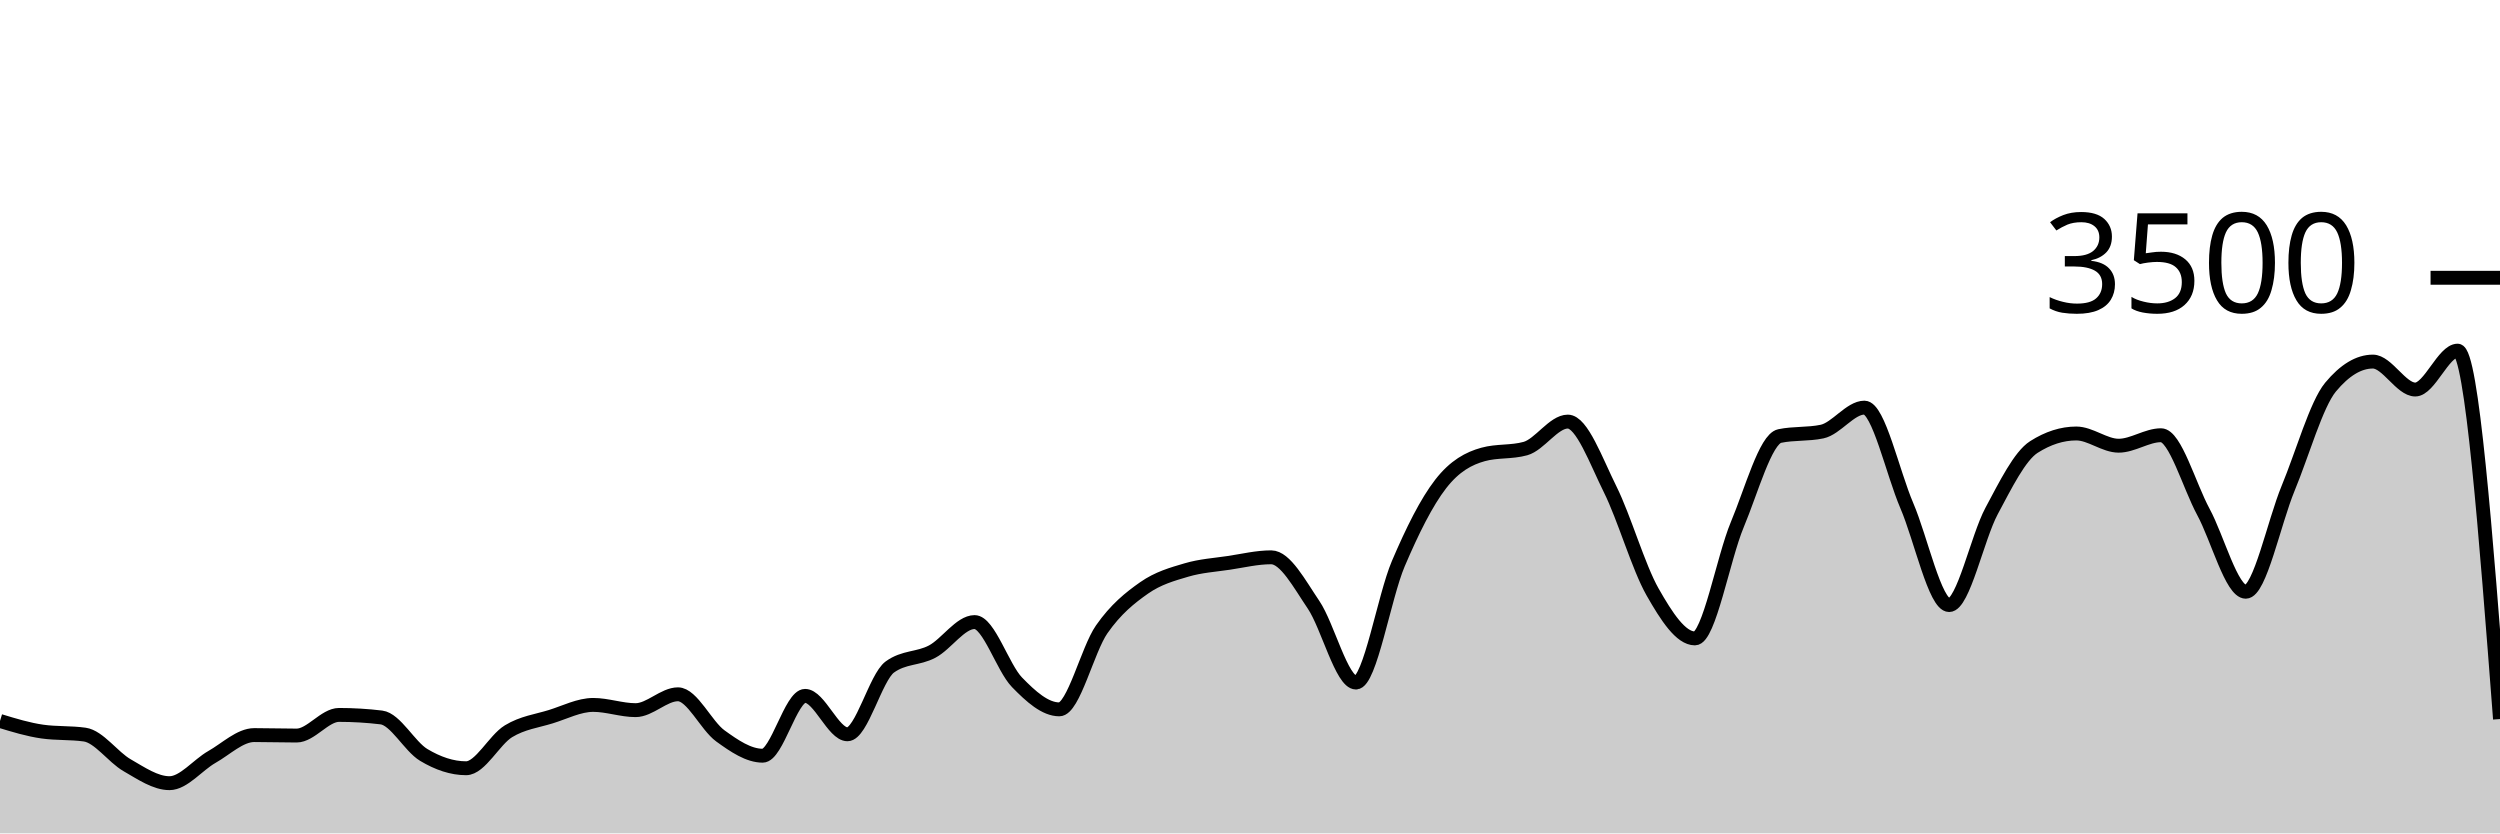
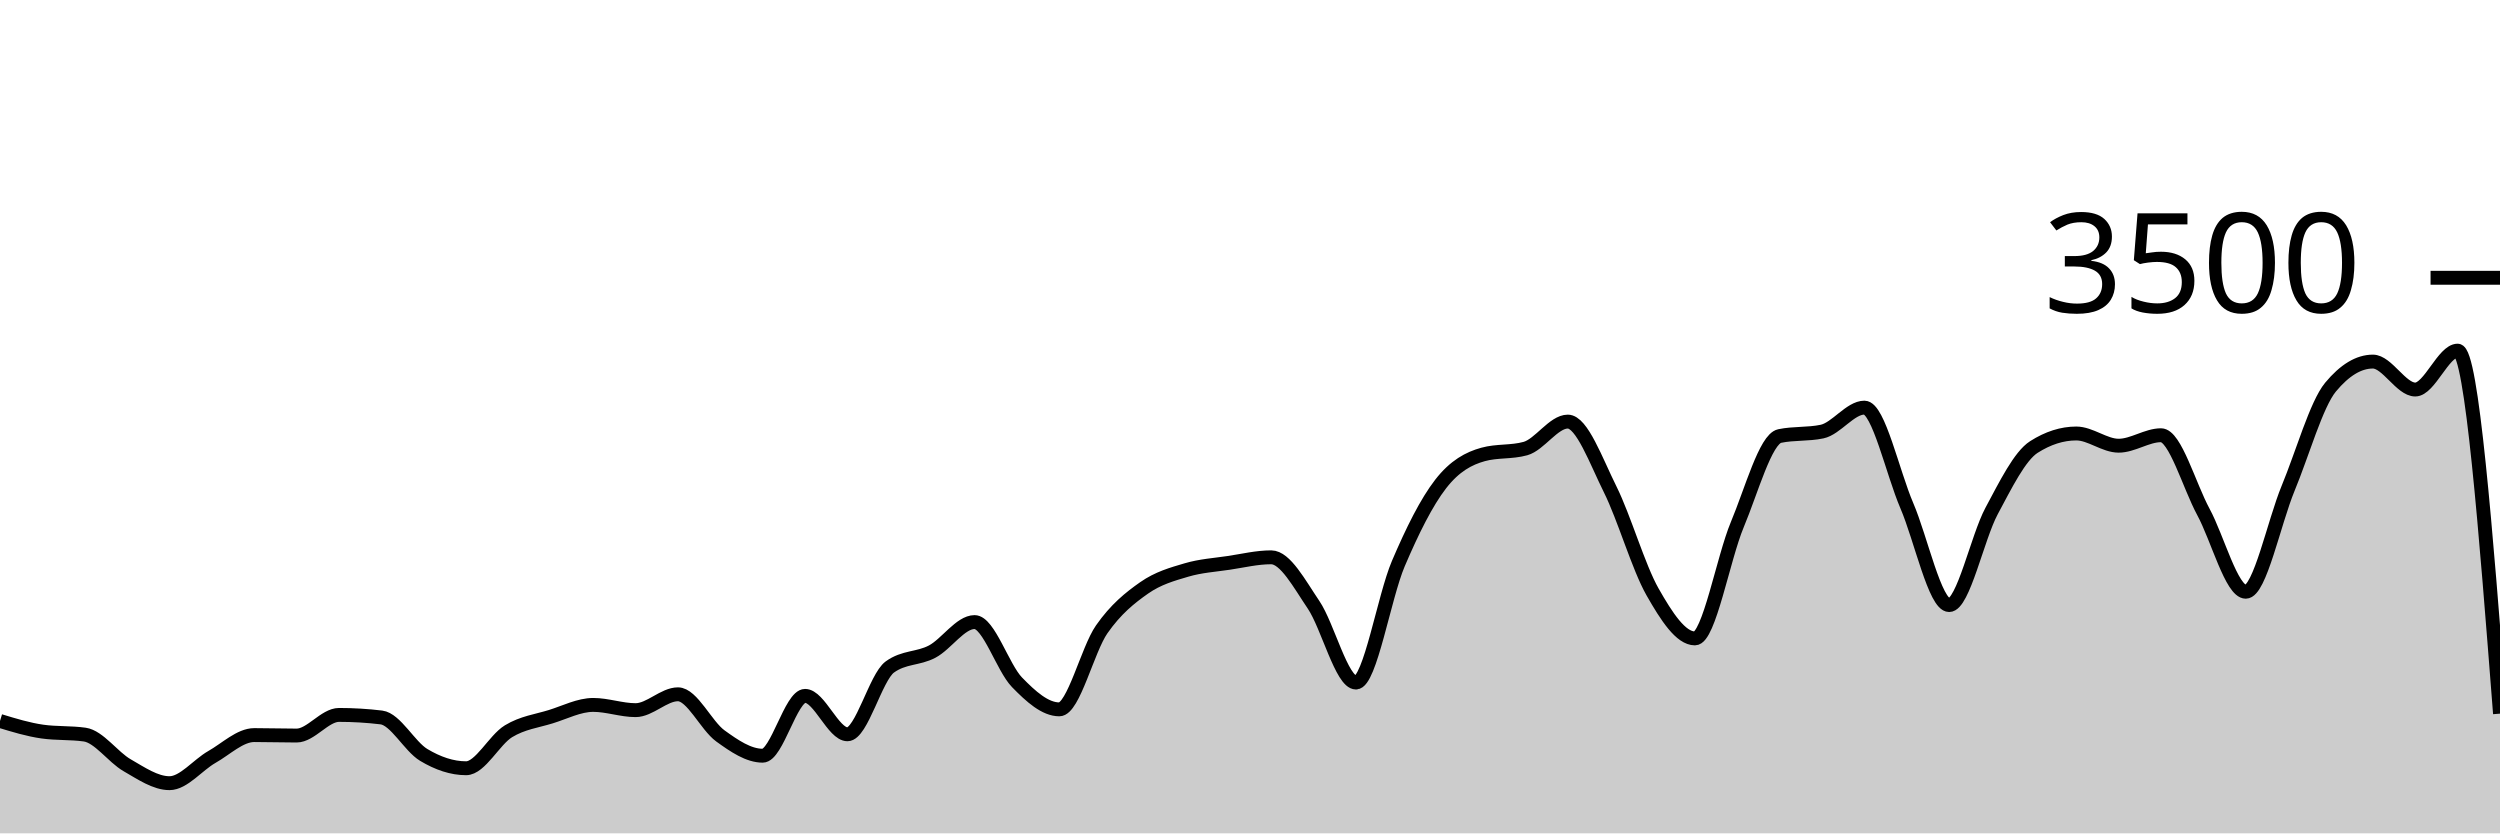
<svg xmlns="http://www.w3.org/2000/svg" viewBox="0 0 180 60">
  <g transform="translate(0,20)">
-     <path class="area" fill="rgba(0, 0, 0, 0.2)" d="M0,31.909C1.017,32.219,2.034,32.53,3.051,32.674C4.068,32.819,5.085,32.747,6.102,32.891C7.119,33.036,8.136,34.514,9.153,35.097C10.169,35.68,11.186,36.389,12.203,36.389C13.22,36.389,14.237,35.08,15.254,34.503C16.271,33.926,17.288,32.926,18.305,32.926C19.322,32.926,20.339,32.96,21.356,32.96C22.373,32.96,23.39,31.474,24.407,31.474C25.424,31.474,26.441,31.535,27.458,31.657C28.475,31.779,29.492,33.745,30.508,34.354C31.525,34.964,32.542,35.314,33.559,35.314C34.576,35.314,35.593,33.27,36.61,32.651C37.627,32.032,38.644,31.916,39.661,31.6C40.678,31.284,41.695,30.754,42.712,30.754C43.729,30.754,44.746,31.131,45.763,31.131C46.78,31.131,47.797,29.989,48.814,29.989C49.831,29.989,50.847,32.246,51.864,32.983C52.881,33.72,53.898,34.411,54.915,34.411C55.932,34.411,56.949,30.103,57.966,30.103C58.983,30.103,60,32.869,61.017,32.869C62.034,32.869,63.051,28.762,64.068,28.023C65.085,27.284,66.102,27.453,67.119,26.914C68.136,26.375,69.153,24.789,70.169,24.789C71.186,24.789,72.203,28.072,73.22,29.12C74.237,30.168,75.254,31.074,76.271,31.074C77.288,31.074,78.305,26.771,79.322,25.314C80.339,23.857,81.356,23.044,82.373,22.331C83.39,21.619,84.407,21.341,85.424,21.04C86.441,20.739,87.458,20.678,88.475,20.526C89.492,20.373,90.508,20.126,91.525,20.126C92.542,20.126,93.559,22.04,94.576,23.543C95.593,25.046,96.61,29.143,97.627,29.143C98.644,29.143,99.661,22.966,100.678,20.583C101.695,18.2,102.712,16.156,103.729,14.846C104.746,13.535,105.763,13.002,106.78,12.72C107.797,12.438,108.814,12.579,109.831,12.297C110.847,12.015,111.864,10.354,112.881,10.354C113.898,10.354,114.915,13.19,115.932,15.234C116.949,17.278,117.966,20.829,118.983,22.617C120,24.406,121.017,25.966,122.034,25.966C123.051,25.966,124.068,20.2,125.085,17.771C126.102,15.343,127.119,11.608,128.136,11.394C129.153,11.181,130.169,11.288,131.186,11.074C132.203,10.861,133.22,9.349,134.237,9.349C135.254,9.349,136.271,14.03,137.288,16.4C138.305,18.77,139.322,23.566,140.339,23.566C141.356,23.566,142.373,18.697,143.39,16.8C144.407,14.903,145.424,12.83,146.441,12.183C147.458,11.535,148.475,11.211,149.492,11.211C150.508,11.211,151.525,12.091,152.542,12.091C153.559,12.091,154.576,11.337,155.593,11.337C156.61,11.337,157.627,14.979,158.644,16.857C159.661,18.735,160.678,22.606,161.695,22.606C162.712,22.606,163.729,17.61,164.746,15.154C165.763,12.699,166.78,9.101,167.797,7.874C168.814,6.648,169.831,6.034,170.847,6.034C171.864,6.034,172.881,8.046,173.898,8.046C174.915,8.046,175.932,5.246,176.949,5.246C177.966,5.246,178.983,18.509,180,31.771L180,40C178.983,40,177.966,40,176.949,40C175.932,40,174.915,40,173.898,40C172.881,40,171.864,40,170.847,40C169.831,40,168.814,40,167.797,40C166.78,40,165.763,40,164.746,40C163.729,40,162.712,40,161.695,40C160.678,40,159.661,40,158.644,40C157.627,40,156.61,40,155.593,40C154.576,40,153.559,40,152.542,40C151.525,40,150.508,40,149.492,40C148.475,40,147.458,40,146.441,40C145.424,40,144.407,40,143.39,40C142.373,40,141.356,40,140.339,40C139.322,40,138.305,40,137.288,40C136.271,40,135.254,40,134.237,40C133.22,40,132.203,40,131.186,40C130.169,40,129.153,40,128.136,40C127.119,40,126.102,40,125.085,40C124.068,40,123.051,40,122.034,40C121.017,40,120,40,118.983,40C117.966,40,116.949,40,115.932,40C114.915,40,113.898,40,112.881,40C111.864,40,110.847,40,109.831,40C108.814,40,107.797,40,106.78,40C105.763,40,104.746,40,103.729,40C102.712,40,101.695,40,100.678,40C99.661,40,98.644,40,97.627,40C96.61,40,95.593,40,94.576,40C93.559,40,92.542,40,91.525,40C90.508,40,89.492,40,88.475,40C87.458,40,86.441,40,85.424,40C84.407,40,83.39,40,82.373,40C81.356,40,80.339,40,79.322,40C78.305,40,77.288,40,76.271,40C75.254,40,74.237,40,73.22,40C72.203,40,71.186,40,70.169,40C69.153,40,68.136,40,67.119,40C66.102,40,65.085,40,64.068,40C63.051,40,62.034,40,61.017,40C60,40,58.983,40,57.966,40C56.949,40,55.932,40,54.915,40C53.898,40,52.881,40,51.864,40C50.847,40,49.831,40,48.814,40C47.797,40,46.78,40,45.763,40C44.746,40,43.729,40,42.712,40C41.695,40,40.678,40,39.661,40C38.644,40,37.627,40,36.61,40C35.593,40,34.576,40,33.559,40C32.542,40,31.525,40,30.508,40C29.492,40,28.475,40,27.458,40C26.441,40,25.424,40,24.407,40C23.39,40,22.373,40,21.356,40C20.339,40,19.322,40,18.305,40C17.288,40,16.271,40,15.254,40C14.237,40,13.22,40,12.203,40C11.186,40,10.169,40,9.153,40C8.136,40,7.119,40,6.102,40C5.085,40,4.068,40,3.051,40C2.034,40,1.017,40,0,40Z" />
-     <path class="line" stroke="black" fill="none" d="M0,31.909C1.017,32.219,2.034,32.53,3.051,32.674C4.068,32.819,5.085,32.747,6.102,32.891C7.119,33.036,8.136,34.514,9.153,35.097C10.169,35.68,11.186,36.389,12.203,36.389C13.22,36.389,14.237,35.08,15.254,34.503C16.271,33.926,17.288,32.926,18.305,32.926C19.322,32.926,20.339,32.96,21.356,32.96C22.373,32.96,23.39,31.474,24.407,31.474C25.424,31.474,26.441,31.535,27.458,31.657C28.475,31.779,29.492,33.745,30.508,34.354C31.525,34.964,32.542,35.314,33.559,35.314C34.576,35.314,35.593,33.27,36.61,32.651C37.627,32.032,38.644,31.916,39.661,31.6C40.678,31.284,41.695,30.754,42.712,30.754C43.729,30.754,44.746,31.131,45.763,31.131C46.78,31.131,47.797,29.989,48.814,29.989C49.831,29.989,50.847,32.246,51.864,32.983C52.881,33.72,53.898,34.411,54.915,34.411C55.932,34.411,56.949,30.103,57.966,30.103C58.983,30.103,60,32.869,61.017,32.869C62.034,32.869,63.051,28.762,64.068,28.023C65.085,27.284,66.102,27.453,67.119,26.914C68.136,26.375,69.153,24.789,70.169,24.789C71.186,24.789,72.203,28.072,73.22,29.12C74.237,30.168,75.254,31.074,76.271,31.074C77.288,31.074,78.305,26.771,79.322,25.314C80.339,23.857,81.356,23.044,82.373,22.331C83.39,21.619,84.407,21.341,85.424,21.04C86.441,20.739,87.458,20.678,88.475,20.526C89.492,20.373,90.508,20.126,91.525,20.126C92.542,20.126,93.559,22.04,94.576,23.543C95.593,25.046,96.61,29.143,97.627,29.143C98.644,29.143,99.661,22.966,100.678,20.583C101.695,18.2,102.712,16.156,103.729,14.846C104.746,13.535,105.763,13.002,106.78,12.72C107.797,12.438,108.814,12.579,109.831,12.297C110.847,12.015,111.864,10.354,112.881,10.354C113.898,10.354,114.915,13.19,115.932,15.234C116.949,17.278,117.966,20.829,118.983,22.617C120,24.406,121.017,25.966,122.034,25.966C123.051,25.966,124.068,20.2,125.085,17.771C126.102,15.343,127.119,11.608,128.136,11.394C129.153,11.181,130.169,11.288,131.186,11.074C132.203,10.861,133.22,9.349,134.237,9.349C135.254,9.349,136.271,14.03,137.288,16.4C138.305,18.77,139.322,23.566,140.339,23.566C141.356,23.566,142.373,18.697,143.39,16.8C144.407,14.903,145.424,12.83,146.441,12.183C147.458,11.535,148.475,11.211,149.492,11.211C150.508,11.211,151.525,12.091,152.542,12.091C153.559,12.091,154.576,11.337,155.593,11.337C156.61,11.337,157.627,14.979,158.644,16.857C159.661,18.735,160.678,22.606,161.695,22.606C162.712,22.606,163.729,17.61,164.746,15.154C165.763,12.699,166.78,9.101,167.797,7.874C168.814,6.648,169.831,6.034,170.847,6.034C171.864,6.034,172.881,8.046,173.898,8.046C174.915,8.046,175.932,5.246,176.949,5.246C177.966,5.246,178.983,18.509,180,31.771" />
+     <path class="area" fill="rgba(0, 0, 0, 0.2)" d="M0,31.909C1.017,32.219,2.034,32.53,3.051,32.674C4.068,32.819,5.085,32.747,6.102,32.891C7.119,33.036,8.136,34.514,9.153,35.097C10.169,35.68,11.186,36.389,12.203,36.389C13.22,36.389,14.237,35.08,15.254,34.503C16.271,33.926,17.288,32.926,18.305,32.926C19.322,32.926,20.339,32.96,21.356,32.96C22.373,32.96,23.39,31.474,24.407,31.474C25.424,31.474,26.441,31.535,27.458,31.657C28.475,31.779,29.492,33.745,30.508,34.354C31.525,34.964,32.542,35.314,33.559,35.314C34.576,35.314,35.593,33.27,36.61,32.651C37.627,32.032,38.644,31.916,39.661,31.6C40.678,31.284,41.695,30.754,42.712,30.754C43.729,30.754,44.746,31.131,45.763,31.131C46.78,31.131,47.797,29.989,48.814,29.989C49.831,29.989,50.847,32.246,51.864,32.983C52.881,33.72,53.898,34.411,54.915,34.411C55.932,34.411,56.949,30.103,57.966,30.103C58.983,30.103,60,32.869,61.017,32.869C62.034,32.869,63.051,28.762,64.068,28.023C65.085,27.284,66.102,27.453,67.119,26.914C68.136,26.375,69.153,24.789,70.169,24.789C71.186,24.789,72.203,28.072,73.22,29.12C74.237,30.168,75.254,31.074,76.271,31.074C77.288,31.074,78.305,26.771,79.322,25.314C80.339,23.857,81.356,23.044,82.373,22.331C83.39,21.619,84.407,21.341,85.424,21.04C86.441,20.739,87.458,20.678,88.475,20.526C89.492,20.373,90.508,20.126,91.525,20.126C92.542,20.126,93.559,22.04,94.576,23.543C95.593,25.046,96.61,29.143,97.627,29.143C98.644,29.143,99.661,22.966,100.678,20.583C101.695,18.2,102.712,16.156,103.729,14.846C104.746,13.535,105.763,13.002,106.78,12.72C107.797,12.438,108.814,12.579,109.831,12.297C110.847,12.015,111.864,10.354,112.881,10.354C113.898,10.354,114.915,13.19,115.932,15.234C116.949,17.278,117.966,20.829,118.983,22.617C120,24.406,121.017,25.966,122.034,25.966C123.051,25.966,124.068,20.2,125.085,17.771C126.102,15.343,127.119,11.608,128.136,11.394C129.153,11.181,130.169,11.288,131.186,11.074C132.203,10.861,133.22,9.349,134.237,9.349C135.254,9.349,136.271,14.03,137.288,16.4C138.305,18.77,139.322,23.566,140.339,23.566C141.356,23.566,142.373,18.697,143.39,16.8C144.407,14.903,145.424,12.83,146.441,12.183C147.458,11.535,148.475,11.211,149.492,11.211C150.508,11.211,151.525,12.091,152.542,12.091C153.559,12.091,154.576,11.337,155.593,11.337C156.61,11.337,157.627,14.979,158.644,16.857C159.661,18.735,160.678,22.606,161.695,22.606C162.712,22.606,163.729,17.61,164.746,15.154C165.763,12.699,166.78,9.101,167.797,7.874C168.814,6.648,169.831,6.034,170.847,6.034C171.864,6.034,172.881,8.046,173.898,8.046C174.915,8.046,175.932,5.246,176.949,5.246C177.966,5.246,178.983,18.314,180,31.383L180,40C178.983,40,177.966,40,176.949,40C175.932,40,174.915,40,173.898,40C172.881,40,171.864,40,170.847,40C169.831,40,168.814,40,167.797,40C166.78,40,165.763,40,164.746,40C163.729,40,162.712,40,161.695,40C160.678,40,159.661,40,158.644,40C157.627,40,156.61,40,155.593,40C154.576,40,153.559,40,152.542,40C151.525,40,150.508,40,149.492,40C148.475,40,147.458,40,146.441,40C145.424,40,144.407,40,143.39,40C142.373,40,141.356,40,140.339,40C139.322,40,138.305,40,137.288,40C136.271,40,135.254,40,134.237,40C133.22,40,132.203,40,131.186,40C130.169,40,129.153,40,128.136,40C127.119,40,126.102,40,125.085,40C124.068,40,123.051,40,122.034,40C121.017,40,120,40,118.983,40C117.966,40,116.949,40,115.932,40C114.915,40,113.898,40,112.881,40C111.864,40,110.847,40,109.831,40C108.814,40,107.797,40,106.78,40C105.763,40,104.746,40,103.729,40C102.712,40,101.695,40,100.678,40C99.661,40,98.644,40,97.627,40C96.61,40,95.593,40,94.576,40C93.559,40,92.542,40,91.525,40C90.508,40,89.492,40,88.475,40C87.458,40,86.441,40,85.424,40C84.407,40,83.39,40,82.373,40C81.356,40,80.339,40,79.322,40C78.305,40,77.288,40,76.271,40C75.254,40,74.237,40,73.22,40C72.203,40,71.186,40,70.169,40C69.153,40,68.136,40,67.119,40C66.102,40,65.085,40,64.068,40C63.051,40,62.034,40,61.017,40C60,40,58.983,40,57.966,40C56.949,40,55.932,40,54.915,40C53.898,40,52.881,40,51.864,40C50.847,40,49.831,40,48.814,40C47.797,40,46.78,40,45.763,40C44.746,40,43.729,40,42.712,40C41.695,40,40.678,40,39.661,40C38.644,40,37.627,40,36.61,40C35.593,40,34.576,40,33.559,40C32.542,40,31.525,40,30.508,40C29.492,40,28.475,40,27.458,40C26.441,40,25.424,40,24.407,40C23.39,40,22.373,40,21.356,40C20.339,40,19.322,40,18.305,40C17.288,40,16.271,40,15.254,40C14.237,40,13.22,40,12.203,40C11.186,40,10.169,40,9.153,40C8.136,40,7.119,40,6.102,40C5.085,40,4.068,40,3.051,40C2.034,40,1.017,40,0,40Z" />
+     <path class="line" stroke="black" fill="none" d="M0,31.909C1.017,32.219,2.034,32.53,3.051,32.674C4.068,32.819,5.085,32.747,6.102,32.891C7.119,33.036,8.136,34.514,9.153,35.097C10.169,35.68,11.186,36.389,12.203,36.389C13.22,36.389,14.237,35.08,15.254,34.503C16.271,33.926,17.288,32.926,18.305,32.926C19.322,32.926,20.339,32.96,21.356,32.96C22.373,32.96,23.39,31.474,24.407,31.474C25.424,31.474,26.441,31.535,27.458,31.657C28.475,31.779,29.492,33.745,30.508,34.354C31.525,34.964,32.542,35.314,33.559,35.314C34.576,35.314,35.593,33.27,36.61,32.651C37.627,32.032,38.644,31.916,39.661,31.6C40.678,31.284,41.695,30.754,42.712,30.754C43.729,30.754,44.746,31.131,45.763,31.131C46.78,31.131,47.797,29.989,48.814,29.989C49.831,29.989,50.847,32.246,51.864,32.983C52.881,33.72,53.898,34.411,54.915,34.411C55.932,34.411,56.949,30.103,57.966,30.103C58.983,30.103,60,32.869,61.017,32.869C62.034,32.869,63.051,28.762,64.068,28.023C65.085,27.284,66.102,27.453,67.119,26.914C68.136,26.375,69.153,24.789,70.169,24.789C71.186,24.789,72.203,28.072,73.22,29.12C74.237,30.168,75.254,31.074,76.271,31.074C77.288,31.074,78.305,26.771,79.322,25.314C80.339,23.857,81.356,23.044,82.373,22.331C83.39,21.619,84.407,21.341,85.424,21.04C86.441,20.739,87.458,20.678,88.475,20.526C89.492,20.373,90.508,20.126,91.525,20.126C92.542,20.126,93.559,22.04,94.576,23.543C95.593,25.046,96.61,29.143,97.627,29.143C98.644,29.143,99.661,22.966,100.678,20.583C101.695,18.2,102.712,16.156,103.729,14.846C104.746,13.535,105.763,13.002,106.78,12.72C107.797,12.438,108.814,12.579,109.831,12.297C110.847,12.015,111.864,10.354,112.881,10.354C113.898,10.354,114.915,13.19,115.932,15.234C116.949,17.278,117.966,20.829,118.983,22.617C120,24.406,121.017,25.966,122.034,25.966C123.051,25.966,124.068,20.2,125.085,17.771C126.102,15.343,127.119,11.608,128.136,11.394C129.153,11.181,130.169,11.288,131.186,11.074C132.203,10.861,133.22,9.349,134.237,9.349C135.254,9.349,136.271,14.03,137.288,16.4C138.305,18.77,139.322,23.566,140.339,23.566C141.356,23.566,142.373,18.697,143.39,16.8C144.407,14.903,145.424,12.83,146.441,12.183C147.458,11.535,148.475,11.211,149.492,11.211C150.508,11.211,151.525,12.091,152.542,12.091C153.559,12.091,154.576,11.337,155.593,11.337C156.61,11.337,157.627,14.979,158.644,16.857C159.661,18.735,160.678,22.606,161.695,22.606C162.712,22.606,163.729,17.61,164.746,15.154C165.763,12.699,166.78,9.101,167.797,7.874C168.814,6.648,169.831,6.034,170.847,6.034C171.864,6.034,172.881,8.046,173.898,8.046C174.915,8.046,175.932,5.246,176.949,5.246C177.966,5.246,178.983,18.314,180,31.383" />
    <path class="axis-ceiling" stroke-width="1" stroke="black" fill="none" d="M175,0L180,0" />
    <text class="axis-ceiling-label" font-family="sans-serif" text-anchor="end" font-size="10px" x="170" y="2.5">3500</text>
  </g>
</svg>
